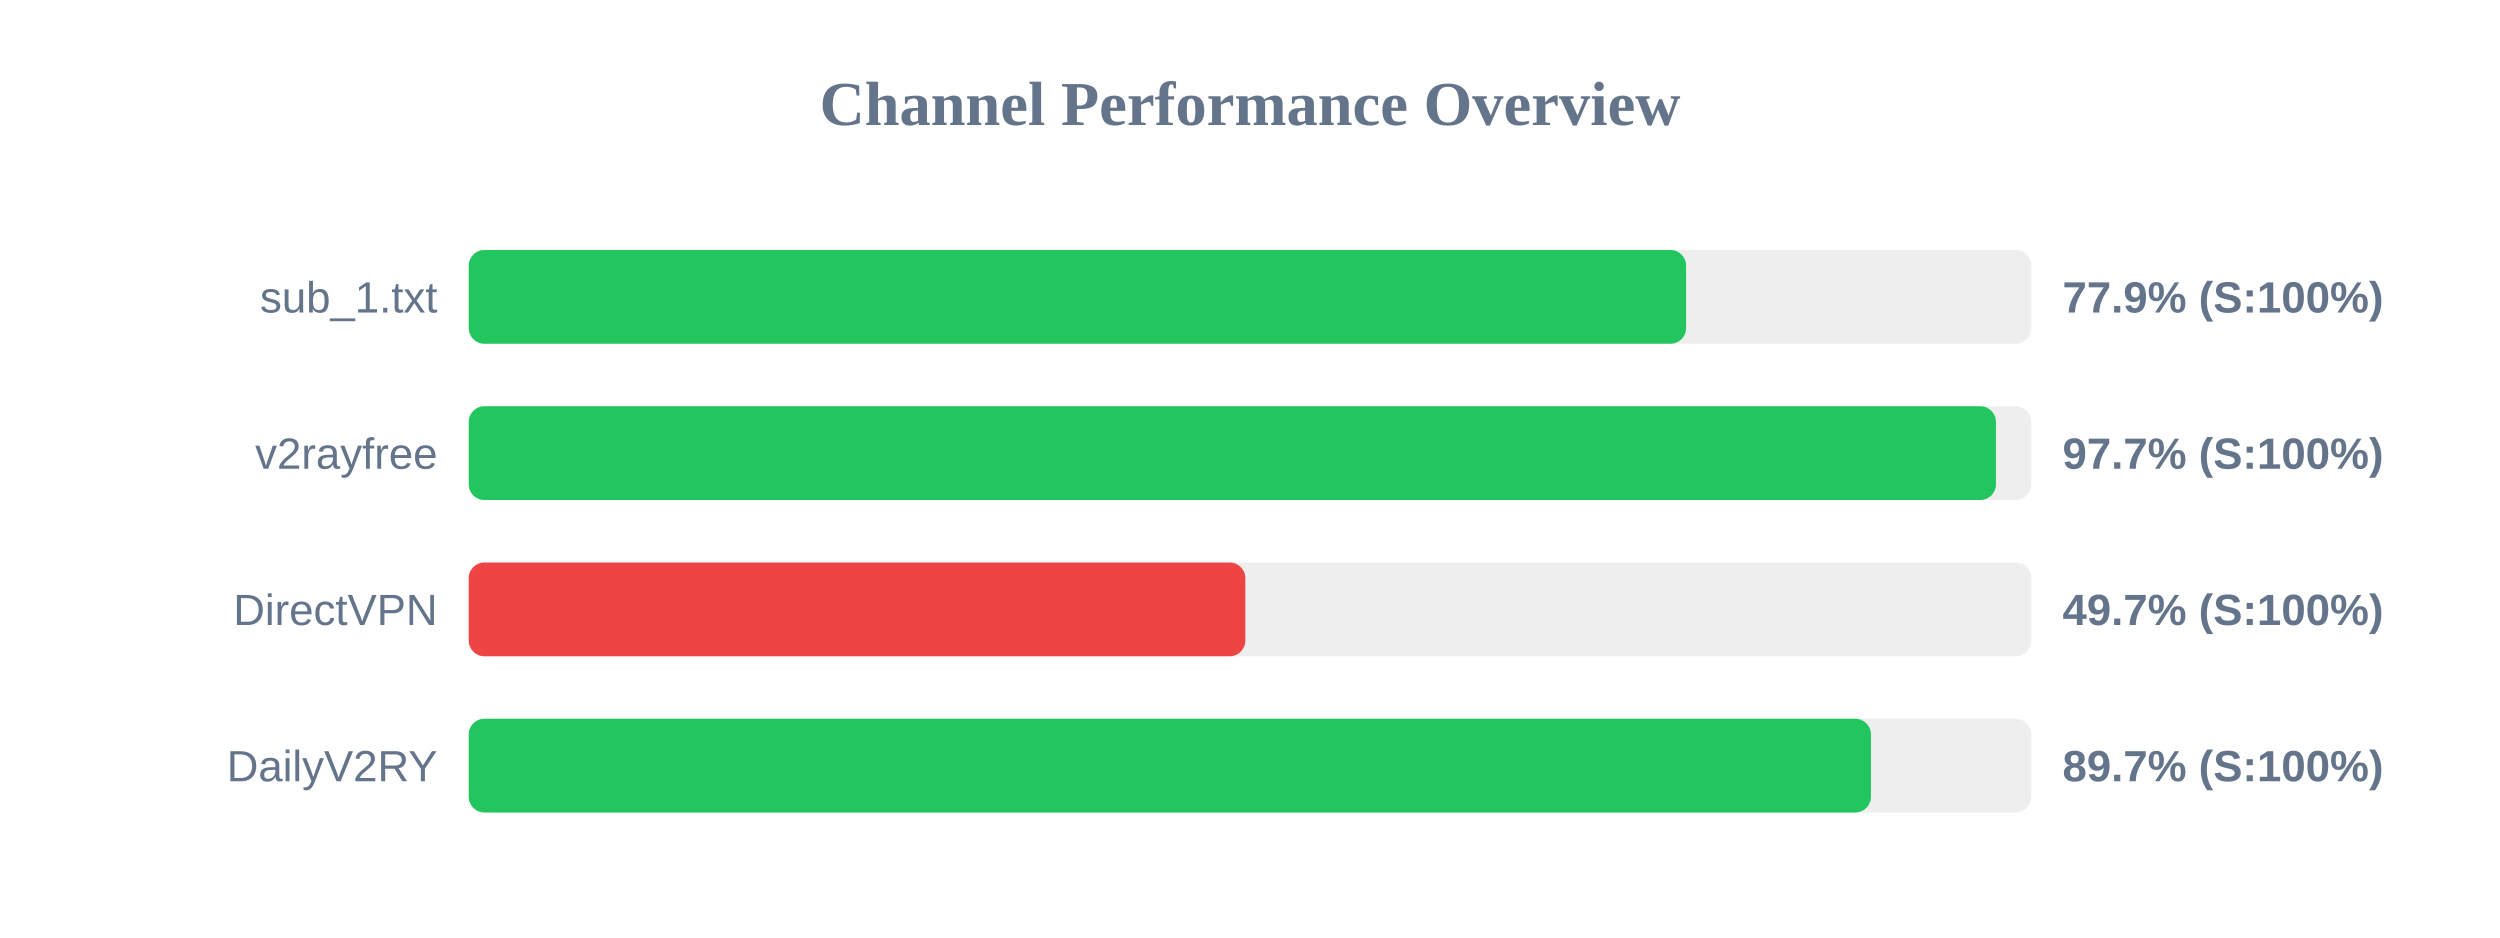
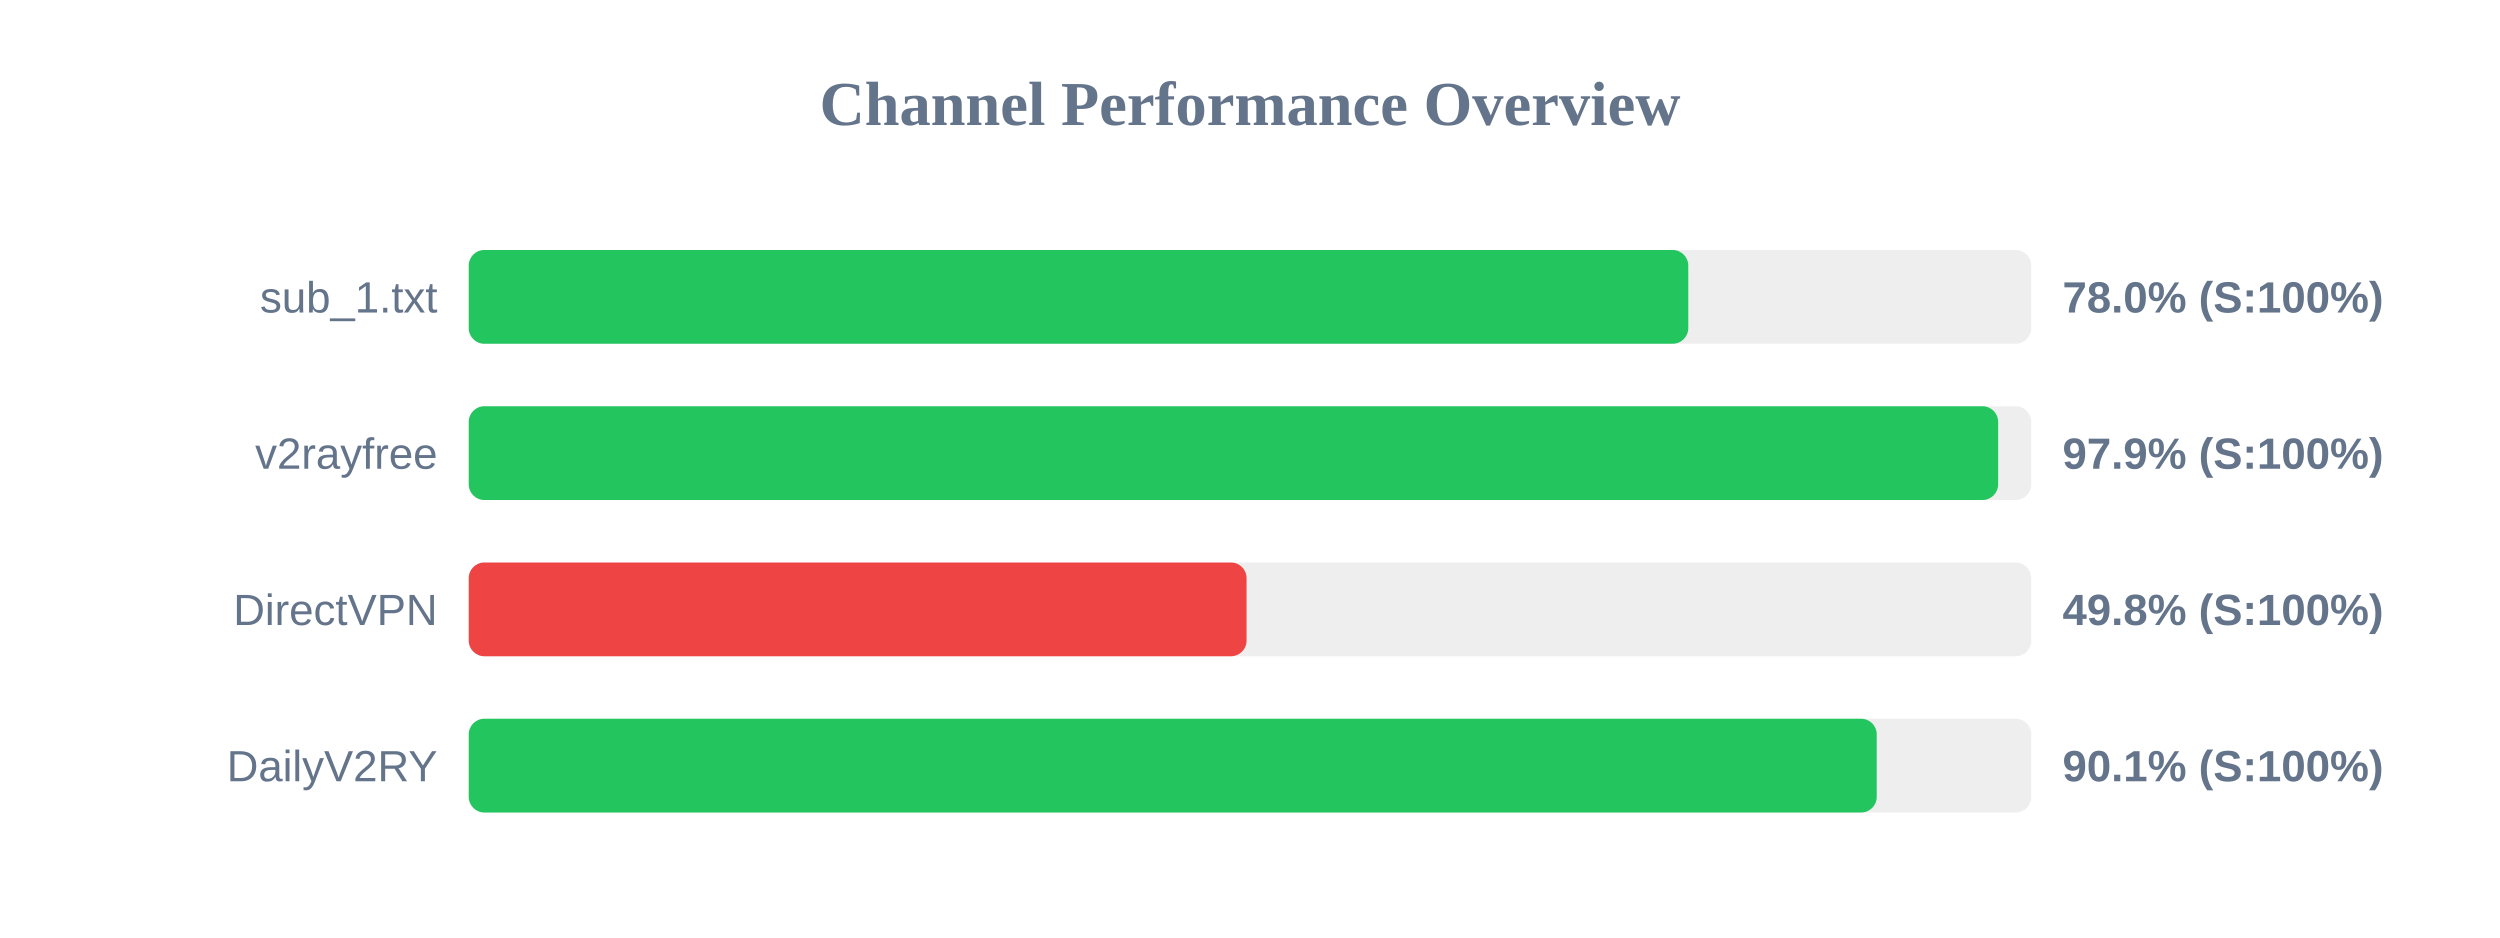
<svg xmlns="http://www.w3.org/2000/svg" width="800" height="300" version="1.1">
  <style>
        .row { font: 14px Arial; fill: #64748b; }
        .score { font: bold 14px Arial; fill: #64748b; }
    </style>
  <text x="400" y="40" text-anchor="middle" font-size="20px" font-weight="bold" fill="#64748b">Channel Performance Overview</text>
  <rect x="150" y="80" width="500" height="30" fill="#eee" rx="5" />
-   <rect x="150" y="80" width="389.55" height="30" fill="#22c55e" rx="5" />
+   <rect x="150" y="80" width="390.25" height="30" fill="#22c55e" rx="5" />
  <text x="140" y="100" text-anchor="end" class="row">sub_1.txt</text>
-   <text x="660" y="100" text-anchor="start" class="score">77.9% (S:100%)</text>
+   <text x="660" y="100" text-anchor="start" class="score">78.0% (S:100%)</text>
  <rect x="150" y="130" width="500" height="30" fill="#eee" rx="5" />
-   <rect x="150" y="130" width="488.7" height="30" fill="#22c55e" rx="5" />
+   <rect x="150" y="130" width="489.4" height="30" fill="#22c55e" rx="5" />
  <text x="140" y="150" text-anchor="end" class="row">v2rayfree</text>
-   <text x="660" y="150" text-anchor="start" class="score">97.7% (S:100%)</text>
+   <text x="660" y="150" text-anchor="start" class="score">97.9% (S:100%)</text>
  <rect x="150" y="180" width="500" height="30" fill="#eee" rx="5" />
-   <rect x="150" y="180" width="248.5" height="30" fill="#ef4444" rx="5" />
+   <rect x="150" y="180" width="248.9" height="30" fill="#ef4444" rx="5" />
  <text x="140" y="200" text-anchor="end" class="row">DirectVPN</text>
-   <text x="660" y="200" text-anchor="start" class="score">49.7% (S:100%)</text>
+   <text x="660" y="200" text-anchor="start" class="score">49.8% (S:100%)</text>
  <rect x="150" y="230" width="500" height="30" fill="#eee" rx="5" />
-   <rect x="150" y="230" width="448.7" height="30" fill="#22c55e" rx="5" />
+   <rect x="150" y="230" width="450.55" height="30" fill="#22c55e" rx="5" />
  <text x="140" y="250" text-anchor="end" class="row">DailyV2RY</text>
-   <text x="660" y="250" text-anchor="start" class="score">89.7% (S:100%)</text>
+   <text x="660" y="250" text-anchor="start" class="score">90.1% (S:100%)</text>
</svg>
